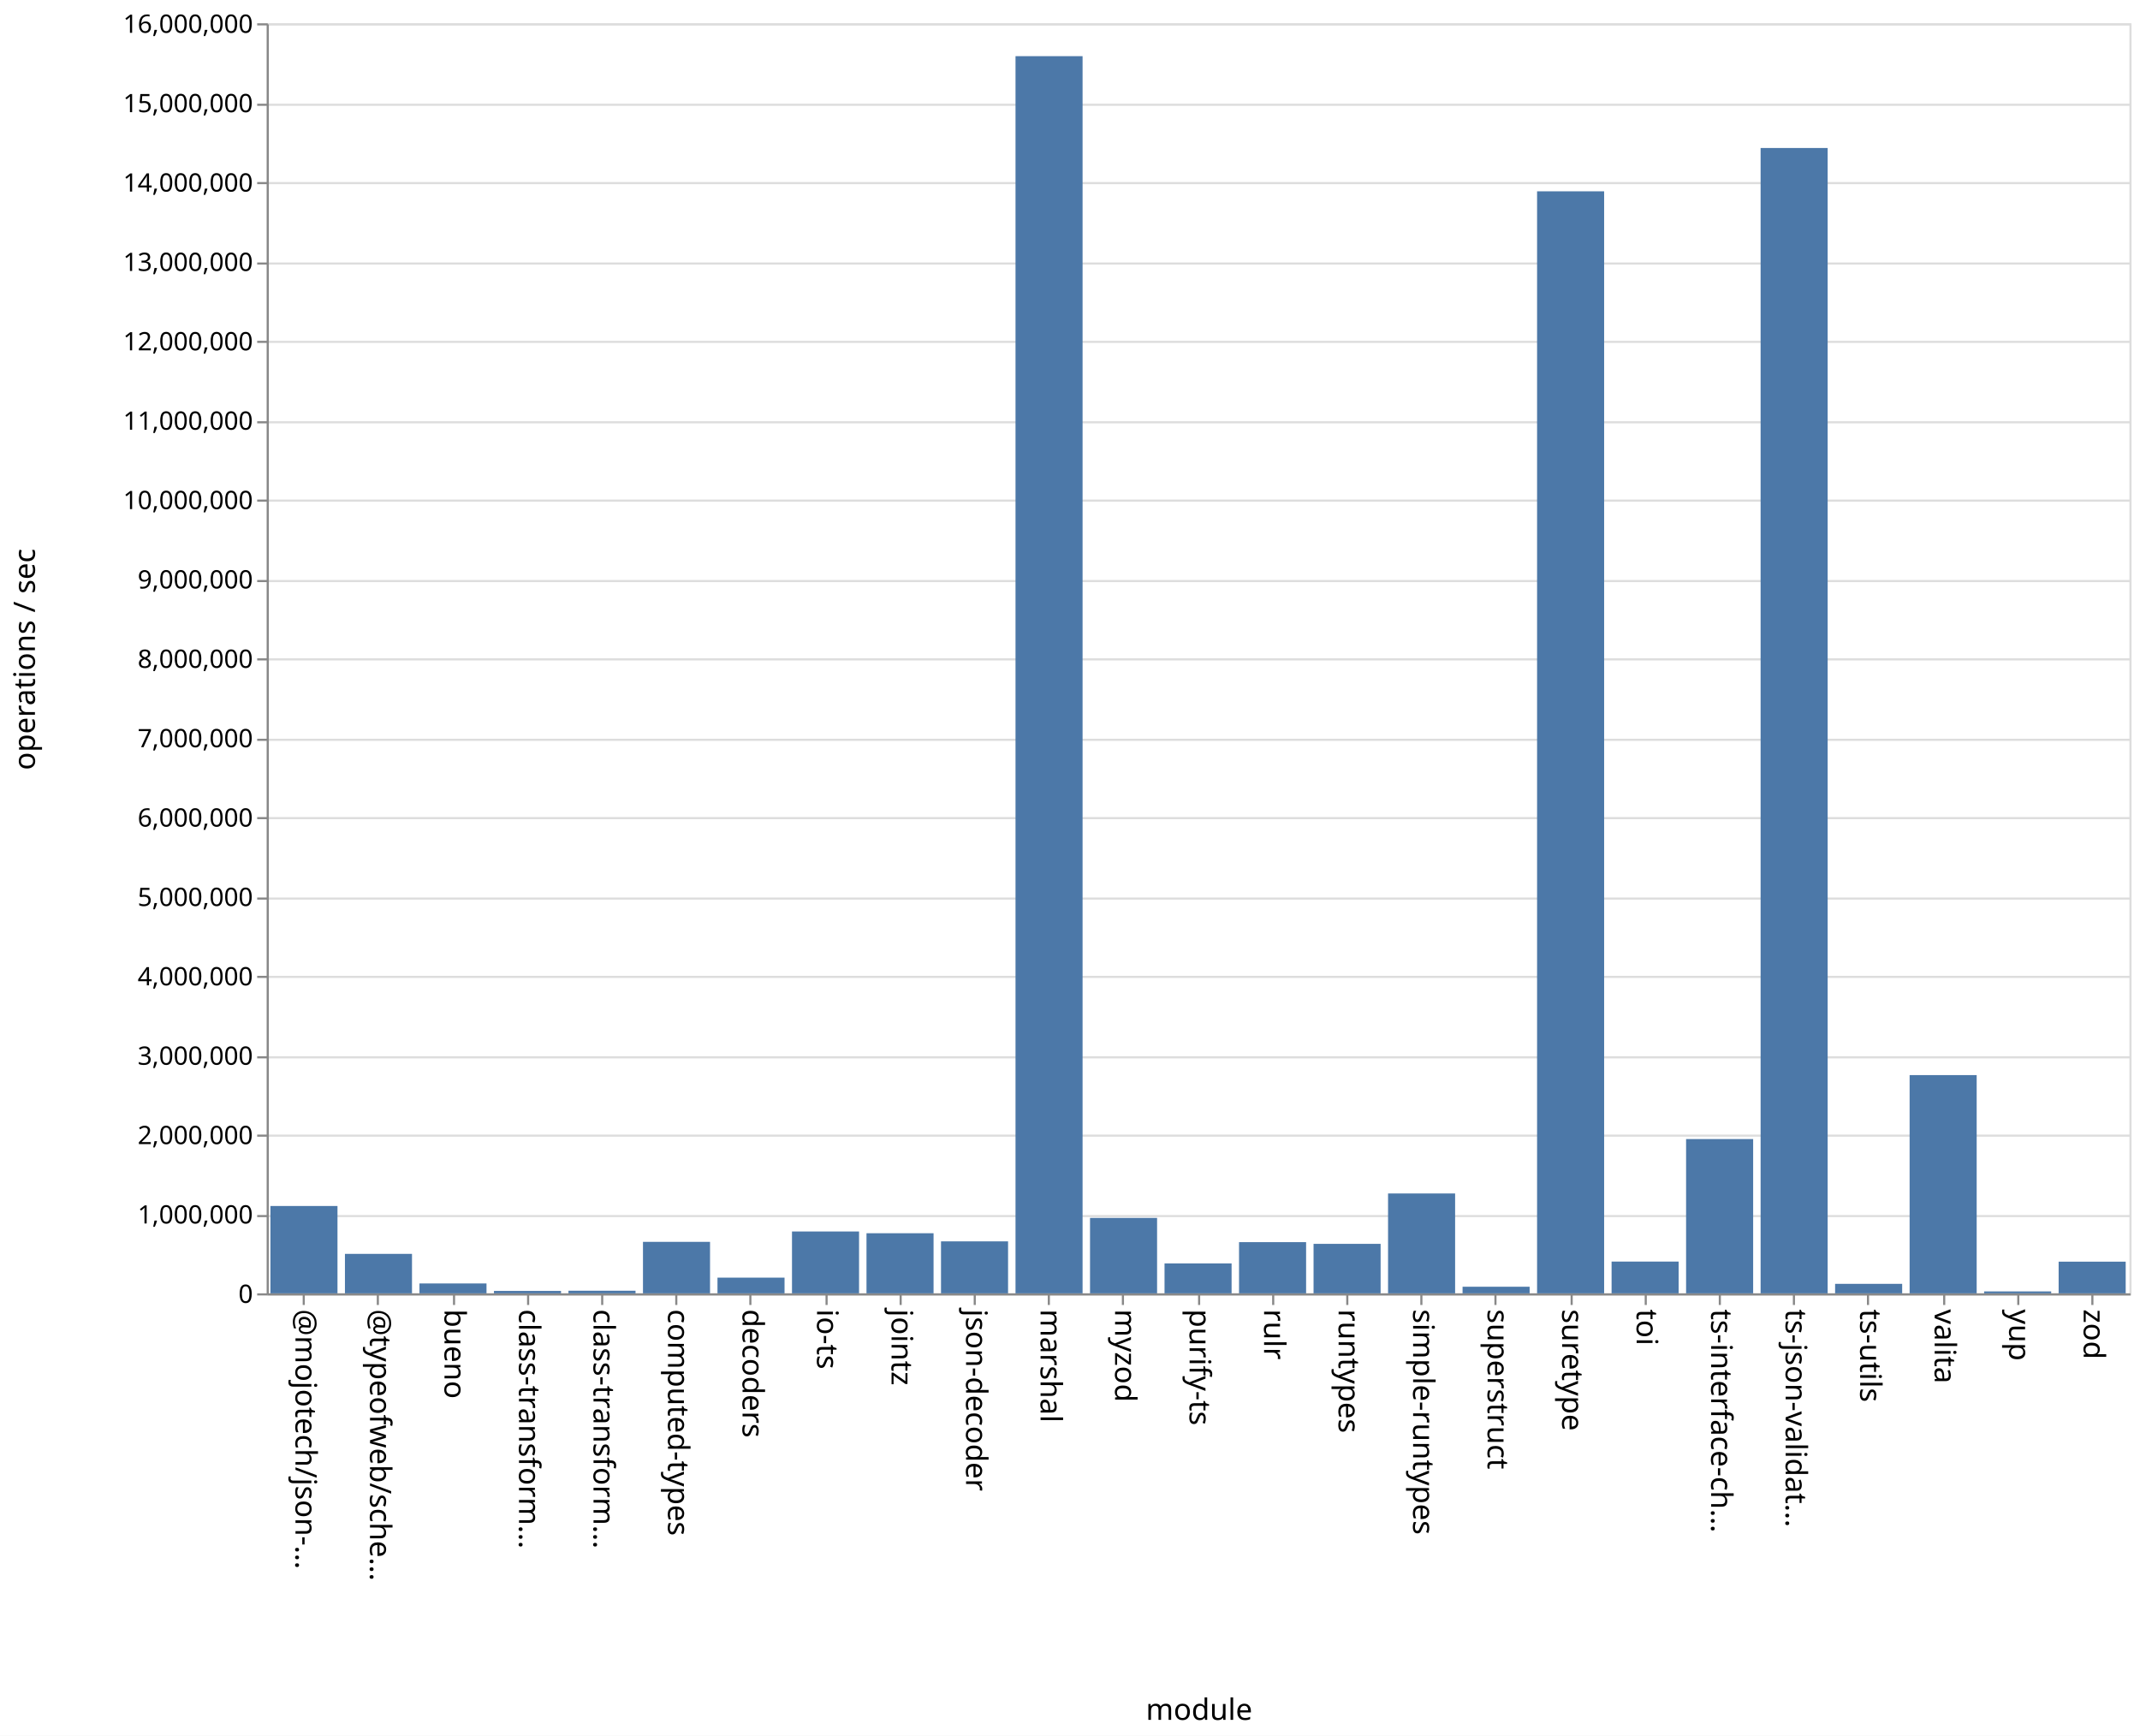
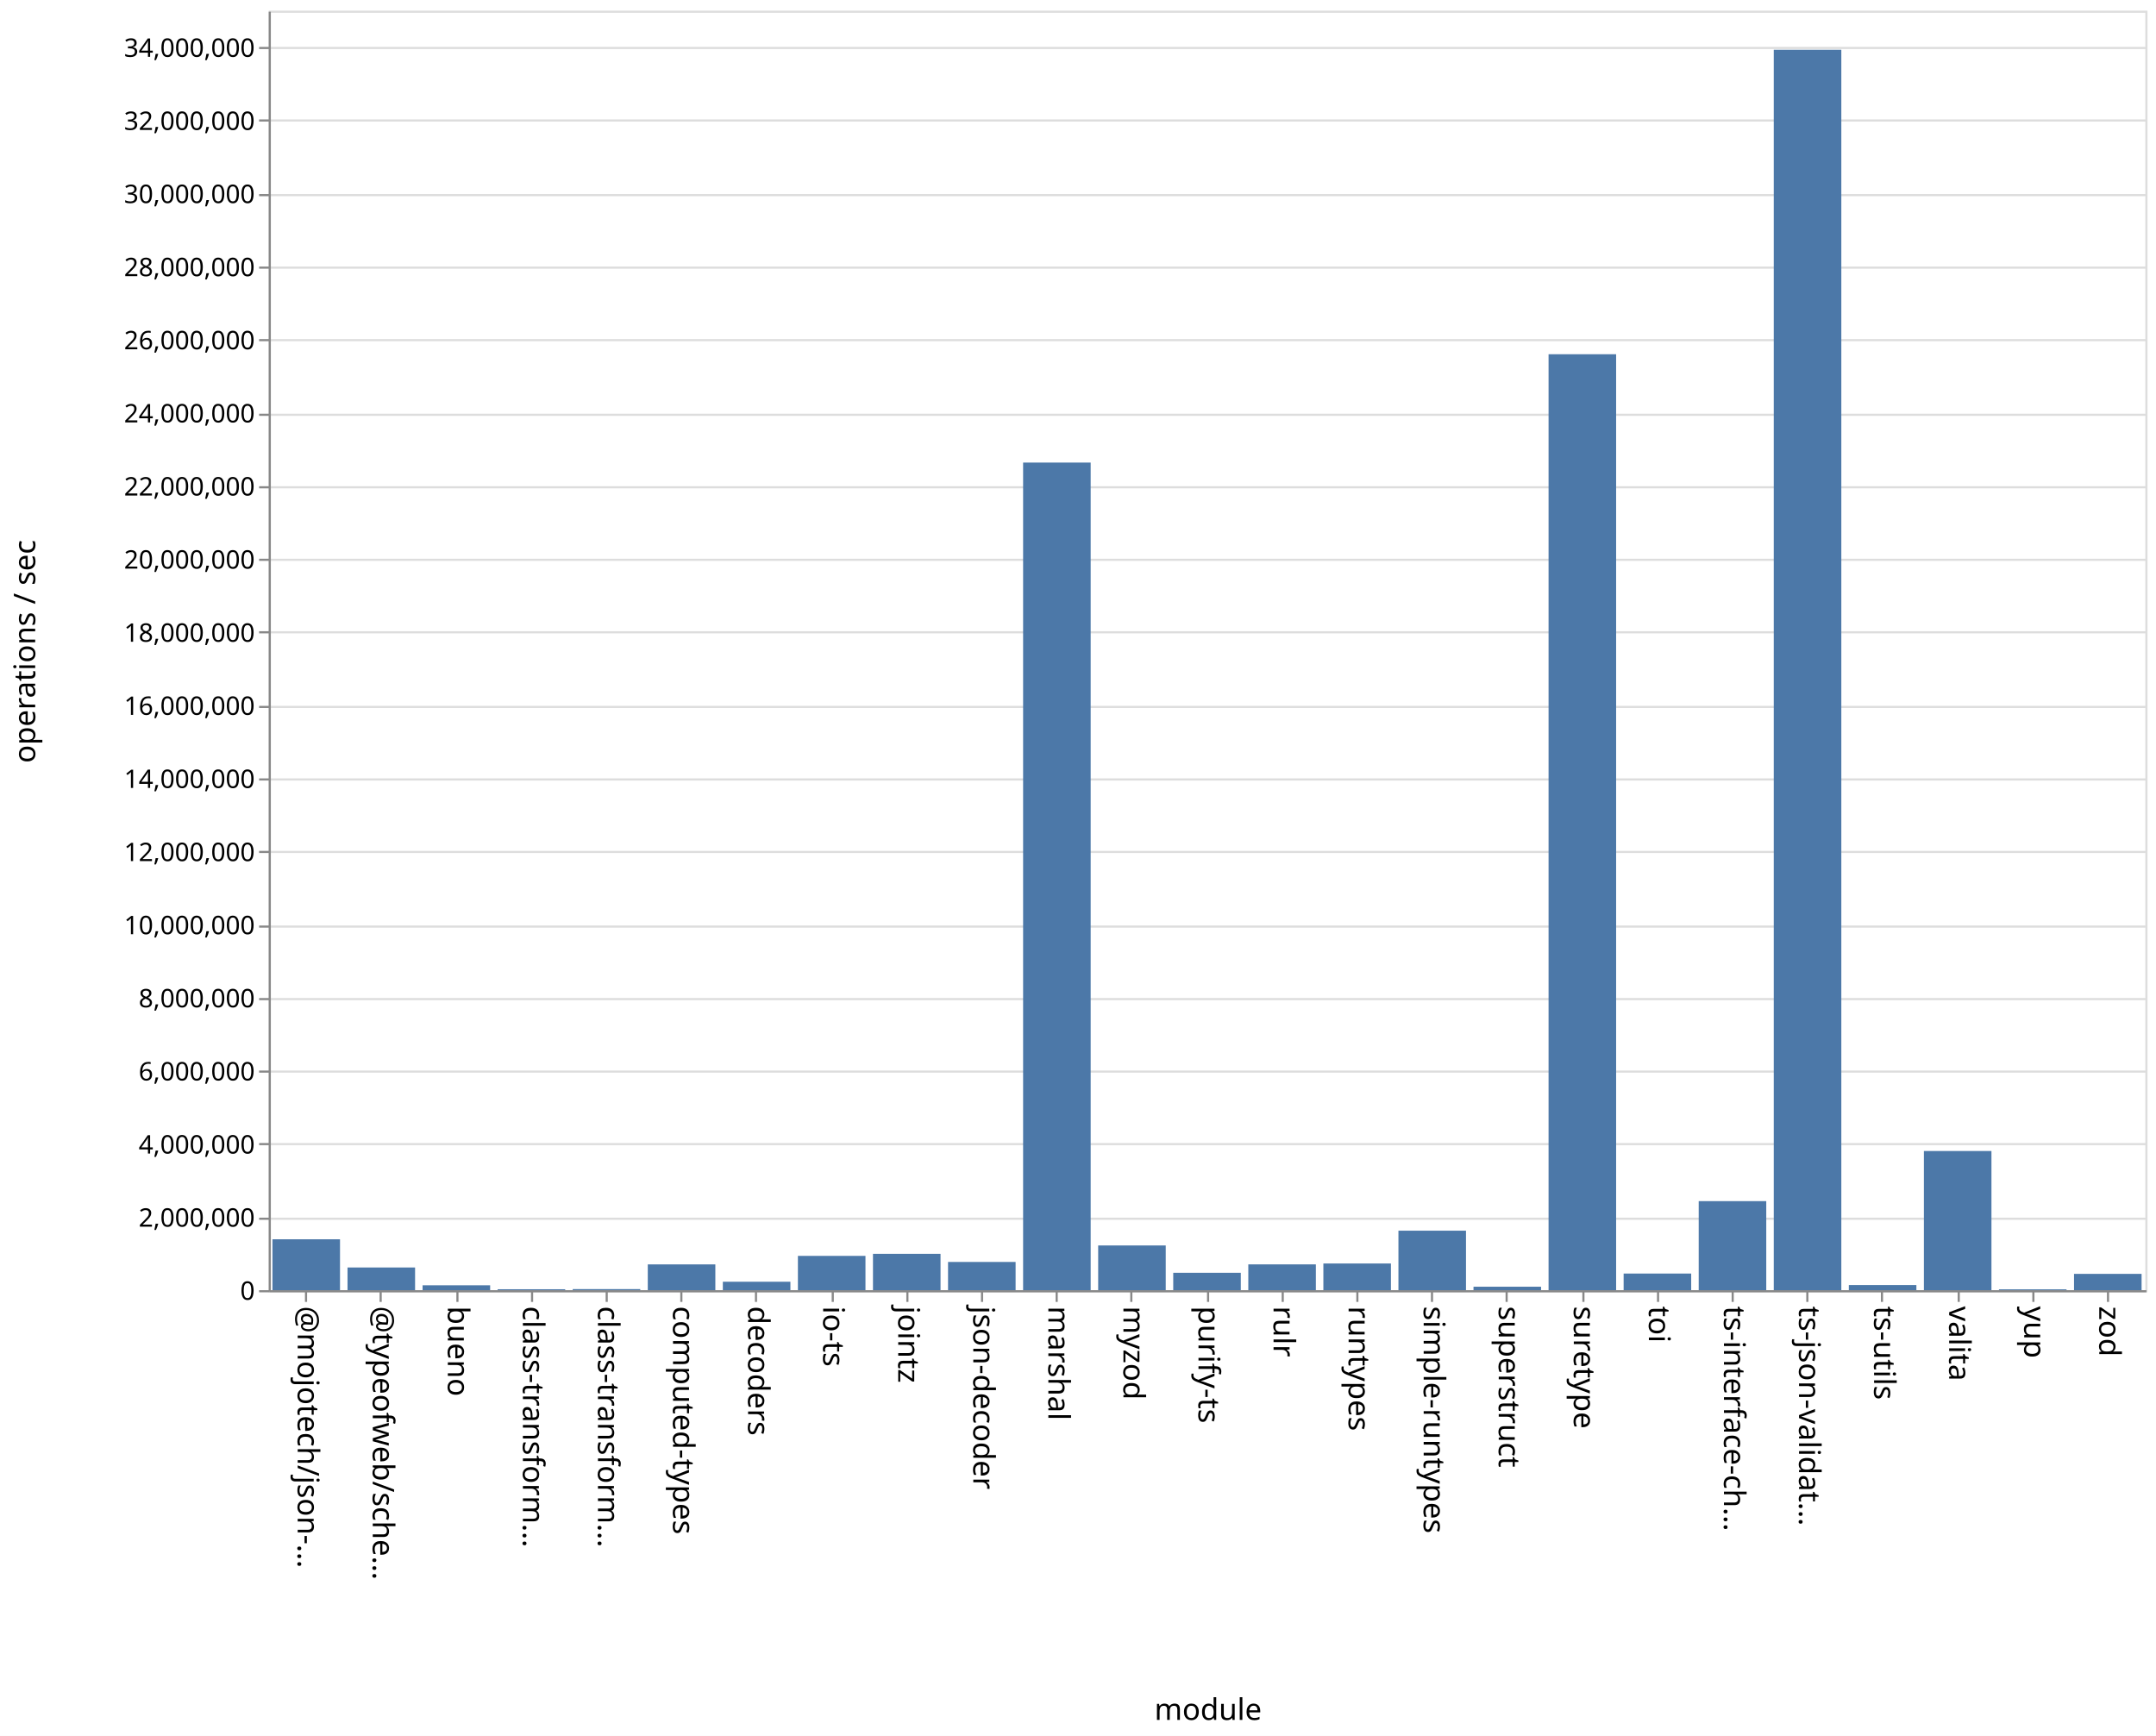
- <svg xmlns="http://www.w3.org/2000/svg" class="marks" width="1011" height="820">
-   <path fill="#fff" d="M0 0h1011v820H0z" />
+ <svg xmlns="http://www.w3.org/2000/svg" class="marks" width="1011" height="814">
+   <path fill="#fff" d="M0 0h1011v814H0z" />
  <g class="mark-group role-frame root" aria-roledescription="group mark container" fill="none" stroke-miterlimit="10">
-     <path class="background" aria-hidden="true" d="M126.5 11.5h880v600h-880Z" stroke="#ddd" />
-     <g class="mark-group role-axis" aria-roledescription="axis" aria-label="Y-axis for a linear scale with values from 0 to 16,000,000">
-       <path class="background" aria-hidden="true" d="M126.5 11.5Z" pointer-events="none" />
+     <path class="background" aria-hidden="true" d="M126.5 5.5h880v600h-880Z" stroke="#ddd" />
+     <g class="mark-group role-axis" aria-roledescription="axis" aria-label="Y-axis for a linear scale with values from 0 to 35,000,000">
+       <path class="background" aria-hidden="true" d="M126.5 5.5Z" pointer-events="none" />
      <g class="mark-rule role-axis-grid" pointer-events="none" stroke="#ddd">
-         <path d="M126.5 611.5h880M126.5 574.5h880M126.5 536.5h880M126.5 499.5h880M126.5 461.5h880M126.5 424.5h880M126.5 386.5h880M126.5 349.5h880M126.5 311.5h880M126.5 274.5h880M126.5 236.5h880M126.5 199.5h880M126.5 161.5h880M126.5 124.5h880M126.5 86.5h880M126.5 49.5h880M126.5 11.5h880" />
+         <path d="M126.5 605.5h880M126.5 571.5h880M126.5 536.5h880M126.5 502.5h880M126.5 468.5h880M126.5 434.5h880M126.5 399.5h880M126.5 365.5h880M126.5 331.5h880M126.5 296.5h880M126.5 262.5h880M126.5 228.5h880M126.5 194.5h880M126.5 159.5h880M126.5 125.5h880M126.5 91.5h880M126.5 56.5h880M126.5 22.5h880" />
      </g>
    </g>
    <g pointer-events="none" class="mark-group role-axis" aria-roledescription="axis" aria-label="X-axis titled 'module' for a discrete scale with 25 values: @mojotech/json-type-validation, @typeofweb/schema, bueno, class-transformer-validator-async, class-transformer-validator-sync, ending with zod">
-       <path class="background" aria-hidden="true" d="M126.5 611.5Z" />
+       <path class="background" aria-hidden="true" d="M126.5 605.5Z" />
      <g class="mark-rule role-axis-tick" stroke="#888">
-         <path d="M143.5 611.5v5M178.5 611.5v5M214.5 611.5v5M249.5 611.5v5M284.5 611.5v5M319.5 611.5v5M354.5 611.5v5M390.5 611.5v5M425.5 611.5v5M460.5 611.5v5M495.5 611.5v5M530.5 611.5v5M566.5 611.5v5M601.5 611.5v5M636.5 611.5v5M671.5 611.5v5M706.5 611.5v5M742.5 611.5v5M777.5 611.5v5M812.5 611.5v5M847.5 611.5v5M882.5 611.5v5M918.5 611.5v5M953.5 611.5v5M988.5 611.5v5" />
+         <path d="M143.5 605.5v5M178.5 605.5v5M214.5 605.5v5M249.5 605.5v5M284.5 605.5v5M319.5 605.5v5M354.5 605.5v5M390.5 605.5v5M425.5 605.5v5M460.5 605.5v5M495.5 605.5v5M530.5 605.5v5M566.5 605.5v5M601.5 605.5v5M636.5 605.5v5M671.5 605.5v5M706.5 605.5v5M742.5 605.5v5M777.5 605.5v5M812.5 605.5v5M847.5 605.5v5M882.5 605.5v5M918.5 605.5v5M953.5 605.5v5M988.5 605.5v5" />
      </g>
      <g class="mark-text role-axis-label" font-family="sans-serif" font-size="14" fill="#000">
-         <text transform="rotate(90 -239.45 379.05)">@mojotech/json-…</text>
-         <text transform="rotate(90 -221.85 396.65)">@typeofweb/sche…</text>
-         <text transform="rotate(90 -204.25 414.25)">bueno</text>
-         <text transform="rotate(90 -186.65 431.85)">class-transform…</text>
-         <text transform="rotate(90 -169.05 449.45)">class-transform…</text>
-         <text transform="rotate(90 -151.45 467.05)">computed-types</text>
-         <text transform="rotate(90 -133.85 484.65)">decoders</text>
-         <text transform="rotate(90 -116.25 502.25)">io-ts</text>
-         <text transform="rotate(90 -98.65 519.85)">jointz</text>
-         <text transform="rotate(90 -81.05 537.45)">json-decoder</text>
-         <text transform="rotate(90 -63.45 555.05)">marshal</text>
-         <text transform="rotate(90 -45.85 572.65)">myzod</text>
-         <text transform="rotate(90 -28.25 590.25)">purify-ts</text>
-         <text transform="rotate(90 -10.65 607.85)">rulr</text>
-         <text transform="rotate(90 6.95 625.45)">runtypes</text>
-         <text transform="rotate(90 24.55 643.05)">simple-runtypes</text>
-         <text transform="rotate(90 42.15 660.65)">superstruct</text>
-         <text transform="rotate(90 59.75 678.25)">suretype</text>
-         <text transform="rotate(90 77.35 695.85)">toi</text>
-         <text transform="rotate(90 94.95 713.45)">ts-interface-ch…</text>
-         <text transform="rotate(90 112.55 731.05)">ts-json-validat…</text>
-         <text transform="rotate(90 130.15 748.65)">ts-utils</text>
-         <text transform="rotate(90 147.75 766.25)">valita</text>
-         <text transform="rotate(90 165.35 783.85)">yup</text>
-         <text transform="rotate(90 182.95 801.45)">zod</text>
+         <text transform="rotate(90 -236.45 376.05)">@mojotech/json-…</text>
+         <text transform="rotate(90 -218.85 393.65)">@typeofweb/sche…</text>
+         <text transform="rotate(90 -201.25 411.25)">bueno</text>
+         <text transform="rotate(90 -183.65 428.85)">class-transform…</text>
+         <text transform="rotate(90 -166.05 446.45)">class-transform…</text>
+         <text transform="rotate(90 -148.45 464.05)">computed-types</text>
+         <text transform="rotate(90 -130.85 481.65)">decoders</text>
+         <text transform="rotate(90 -113.25 499.25)">io-ts</text>
+         <text transform="rotate(90 -95.65 516.85)">jointz</text>
+         <text transform="rotate(90 -78.05 534.45)">json-decoder</text>
+         <text transform="rotate(90 -60.45 552.05)">marshal</text>
+         <text transform="rotate(90 -42.85 569.65)">myzod</text>
+         <text transform="rotate(90 -25.25 587.25)">purify-ts</text>
+         <text transform="rotate(90 -7.65 604.85)">rulr</text>
+         <text transform="rotate(90 9.95 622.45)">runtypes</text>
+         <text transform="rotate(90 27.55 640.05)">simple-runtypes</text>
+         <text transform="rotate(90 45.15 657.65)">superstruct</text>
+         <text transform="rotate(90 62.75 675.25)">suretype</text>
+         <text transform="rotate(90 80.35 692.85)">toi</text>
+         <text transform="rotate(90 97.95 710.45)">ts-interface-ch…</text>
+         <text transform="rotate(90 115.55 728.05)">ts-json-validat…</text>
+         <text transform="rotate(90 133.15 745.65)">ts-utils</text>
+         <text transform="rotate(90 150.75 763.25)">valita</text>
+         <text transform="rotate(90 168.35 780.85)">yup</text>
+         <text transform="rotate(90 185.95 798.45)">zod</text>
      </g>
-       <path stroke="#888" d="M126.5 611.5h880" class="mark-rule role-axis-domain" />
-       <text text-anchor="middle" transform="translate(566.5 812.5)" font-family="sans-serif" font-size="14" fill="#000" class="mark-text role-axis-title">module</text>
+       <path stroke="#888" d="M126.5 605.5h880" class="mark-rule role-axis-domain" />
+       <text text-anchor="middle" transform="translate(566.5 806.5)" font-family="sans-serif" font-size="14" fill="#000" class="mark-text role-axis-title">module</text>
    </g>
-     <g pointer-events="none" class="mark-group role-axis" aria-roledescription="axis" aria-label="Y-axis titled 'operations / sec' for a linear scale with values from 0 to 16,000,000">
-       <path class="background" aria-hidden="true" d="M126.5 11.5Z" />
+     <g pointer-events="none" class="mark-group role-axis" aria-roledescription="axis" aria-label="Y-axis titled 'operations / sec' for a linear scale with values from 0 to 35,000,000">
+       <path class="background" aria-hidden="true" d="M126.5 5.5Z" />
      <g class="mark-rule role-axis-tick" stroke="#888">
-         <path d="M126.5 611.5h-5M126.5 574.5h-5M126.5 536.5h-5M126.5 499.5h-5M126.5 461.5h-5M126.5 424.5h-5M126.5 386.5h-5M126.5 349.5h-5M126.5 311.5h-5M126.5 274.5h-5M126.5 236.5h-5M126.5 199.5h-5M126.5 161.5h-5M126.5 124.5h-5M126.5 86.5h-5M126.5 49.5h-5M126.5 11.5h-5" />
+         <path d="M126.5 605.5h-5M126.5 571.5h-5M126.5 536.5h-5M126.5 502.5h-5M126.5 468.5h-5M126.5 434.5h-5M126.5 399.5h-5M126.5 365.5h-5M126.5 331.5h-5M126.5 296.5h-5M126.5 262.5h-5M126.5 228.5h-5M126.5 194.5h-5M126.5 159.5h-5M126.5 125.5h-5M126.5 91.5h-5M126.5 56.5h-5M126.5 22.5h-5" />
      </g>
      <g class="mark-text role-axis-label" text-anchor="end" font-family="sans-serif" font-size="12" fill="#000">
-         <text transform="translate(119.5 615.5)">0</text>
-         <text transform="translate(119.5 578)">1,000,000</text>
-         <text transform="translate(119.5 540.5)">2,000,000</text>
-         <text transform="translate(119.5 503)">3,000,000</text>
-         <text transform="translate(119.5 465.5)">4,000,000</text>
-         <text transform="translate(119.5 428)">5,000,000</text>
-         <text transform="translate(119.5 390.5)">6,000,000</text>
-         <text transform="translate(119.5 353)">7,000,000</text>
-         <text transform="translate(119.5 315.5)">8,000,000</text>
-         <text transform="translate(119.5 278)">9,000,000</text>
-         <text transform="translate(119.5 240.5)">10,000,000</text>
-         <text transform="translate(119.5 203)">11,000,000</text>
-         <text transform="translate(119.5 165.5)">12,000,000</text>
-         <text transform="translate(119.5 128)">13,000,000</text>
-         <text transform="translate(119.5 90.5)">14,000,000</text>
-         <text transform="translate(119.5 53)">15,000,000</text>
-         <text transform="translate(119.5 15.5)">16,000,000</text>
+         <text transform="translate(119.5 609.5)">0</text>
+         <text transform="translate(119.5 575.214)">2,000,000</text>
+         <text transform="translate(119.5 540.929)">4,000,000</text>
+         <text transform="translate(119.5 506.643)">6,000,000</text>
+         <text transform="translate(119.5 472.357)">8,000,000</text>
+         <text transform="translate(119.5 438.071)">10,000,000</text>
+         <text transform="translate(119.5 403.786)">12,000,000</text>
+         <text transform="translate(119.5 369.5)">14,000,000</text>
+         <text transform="translate(119.5 335.214)">16,000,000</text>
+         <text transform="translate(119.5 300.929)">18,000,000</text>
+         <text transform="translate(119.5 266.643)">20,000,000</text>
+         <text transform="translate(119.5 232.357)">22,000,000</text>
+         <text transform="translate(119.5 198.071)">24,000,000</text>
+         <text transform="translate(119.5 163.786)">26,000,000</text>
+         <text transform="translate(119.5 129.5)">28,000,000</text>
+         <text transform="translate(119.5 95.214)">30,000,000</text>
+         <text transform="translate(119.5 60.929)">32,000,000</text>
+         <text transform="translate(119.5 26.643)">34,000,000</text>
      </g>
-       <path stroke="#888" d="M126.5 611.5v-600" class="mark-rule role-axis-domain" />
-       <text text-anchor="middle" transform="rotate(-90 164 147.5)" font-family="sans-serif" font-size="14" fill="#000" class="mark-text role-axis-title">operations / sec</text>
+       <path stroke="#888" d="M126.5 605.5V5.5" class="mark-rule role-axis-domain" />
+       <text text-anchor="middle" transform="rotate(-90 161 144.5)" font-family="sans-serif" font-size="14" fill="#000" class="mark-text role-axis-title">operations / sec</text>
    </g>
    <g class="mark-rect role-mark marks" aria-roledescription="rect mark container" fill="#4c78a8">
-       <path d="M198.16 606.328h31.68V611h-31.68ZM233.36 609.858h31.68V611h-31.68ZM268.56 609.762h31.68V611h-31.68ZM303.76 586.677h31.68V611h-31.68ZM338.96 603.583h31.68V611h-31.68ZM374.16 581.777h31.68V611h-31.68ZM409.36 582.607h31.68V611h-31.68ZM444.56 586.445h31.68V611h-31.68ZM479.76 26.533h31.68V611h-31.68ZM127.76 569.734h31.68V611h-31.68ZM514.96 575.365h31.68V611h-31.68ZM550.16 596.866h31.68V611h-31.68ZM585.36 586.81h31.68V611h-31.68ZM620.56 587.621h31.68V611h-31.68ZM655.76 563.819h31.68V611h-31.68ZM690.96 607.88h31.68V611h-31.68ZM726.16 90.38h31.68V611h-31.68ZM761.36 595.992h31.68V611h-31.68ZM796.56 538.117h31.68V611h-31.68ZM831.76 69.916h31.68V611h-31.68ZM866.96 606.515h31.68V611h-31.68ZM162.96 592.353h31.68V611h-31.68ZM902.16 507.899h31.68V611h-31.68ZM937.36 610.092h31.68V611h-31.68ZM972.56 596.036h31.68V611h-31.68Z" />
+       <path d="M198.16 602.706h31.68V605h-31.68ZM233.36 604.57h31.68v.43h-31.68ZM268.56 604.5h31.68v.5h-31.68ZM303.76 592.908h31.68V605h-31.68ZM338.96 601.04h31.68V605h-31.68ZM374.16 588.916h31.68V605h-31.68ZM409.36 587.953h31.68V605h-31.68ZM444.56 591.76h31.68V605h-31.68ZM479.76 216.911h31.68V605h-31.68ZM127.76 581.132h31.68V605h-31.68ZM514.96 584.03h31.68V605h-31.68ZM550.16 596.844h31.68V605h-31.68ZM585.36 592.9h31.68V605h-31.68ZM620.56 592.483h31.68V605h-31.68ZM655.76 577.099h31.68V605h-31.68ZM690.96 603.374h31.68V605h-31.68ZM726.16 166.114h31.68V605h-31.68ZM761.36 597.202h31.68V605h-31.68ZM796.56 563.243h31.68V605h-31.68ZM831.76 23.339h31.68V605h-31.68ZM866.96 602.593h31.68V605h-31.68ZM162.96 594.358h31.68V605h-31.68ZM902.16 539.738h31.68V605h-31.68ZM937.36 604.614h31.68V605h-31.68ZM972.56 597.353h31.68V605h-31.68Z" />
    </g>
  </g>
</svg>
